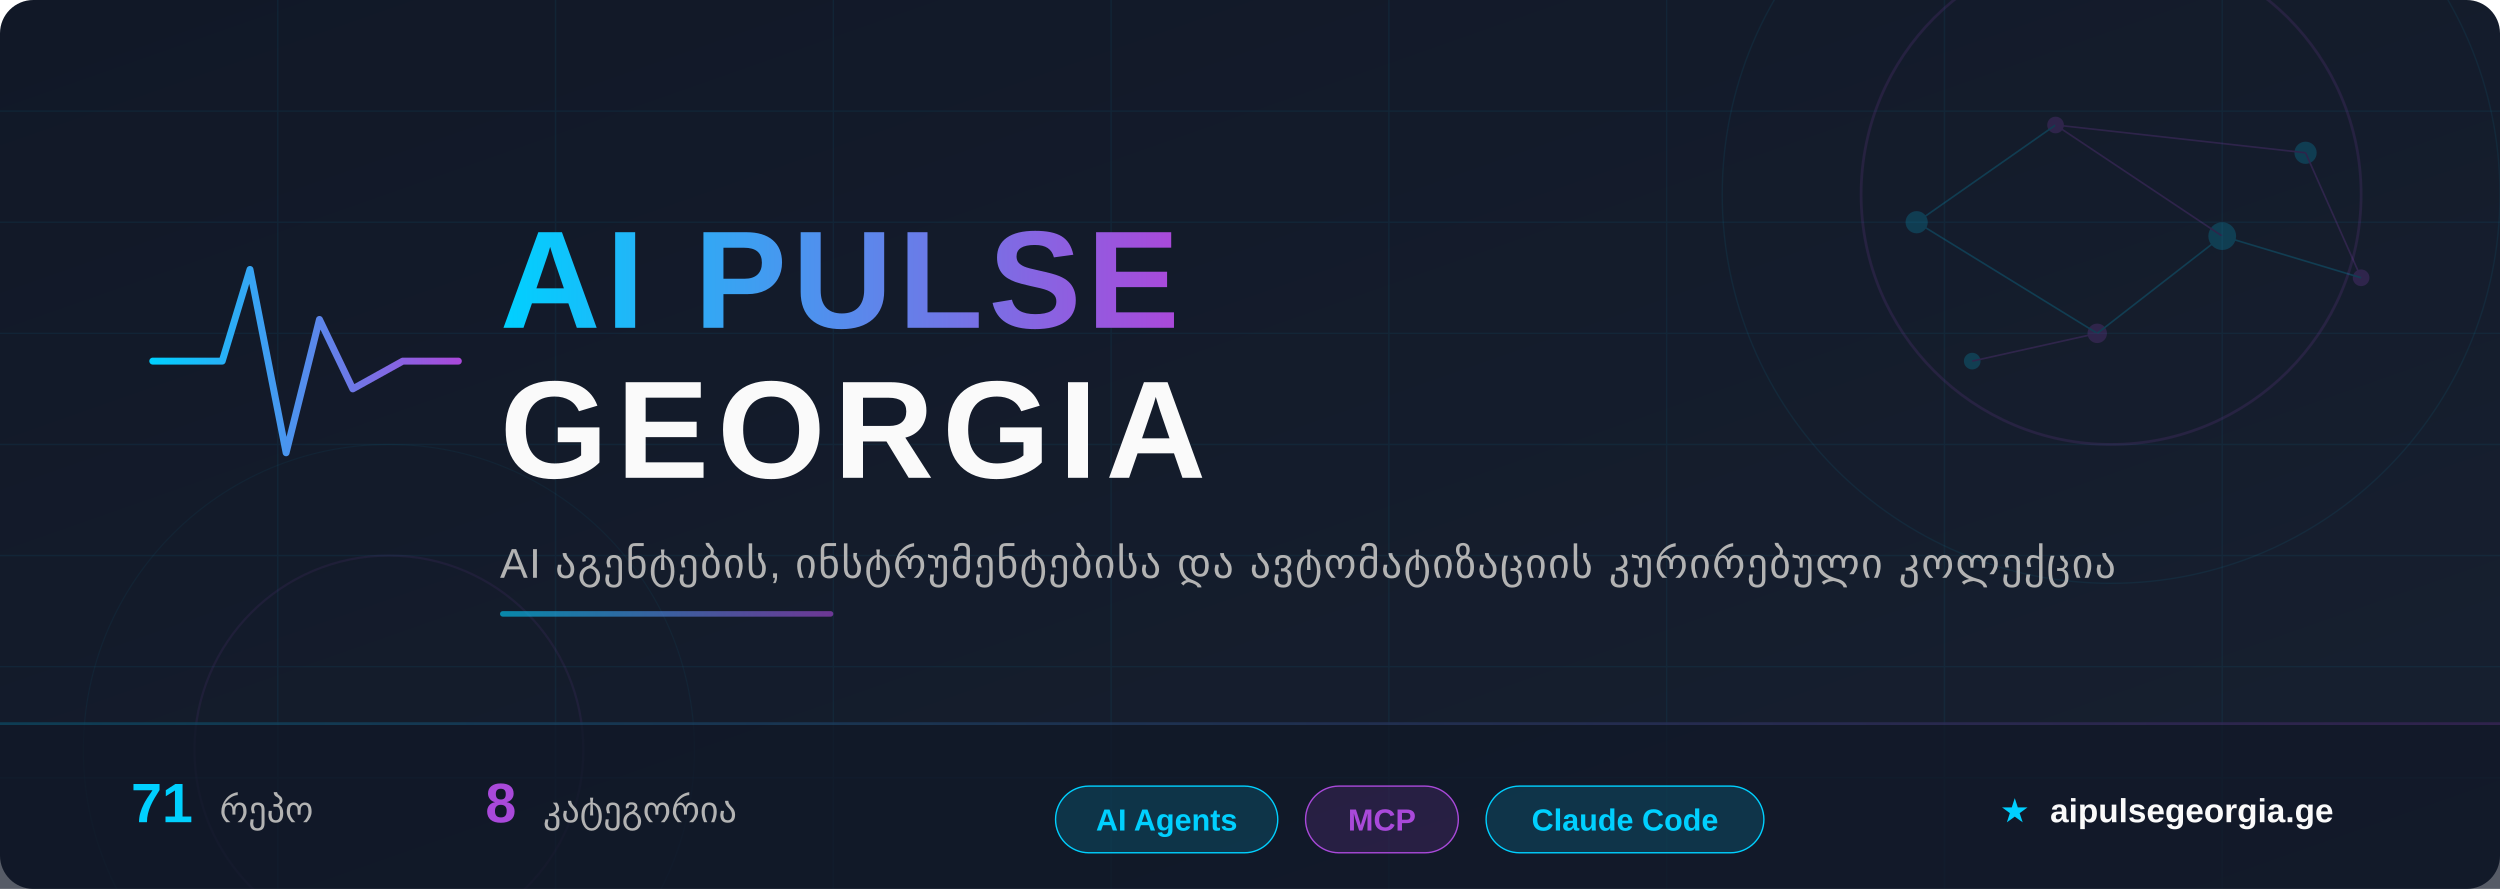
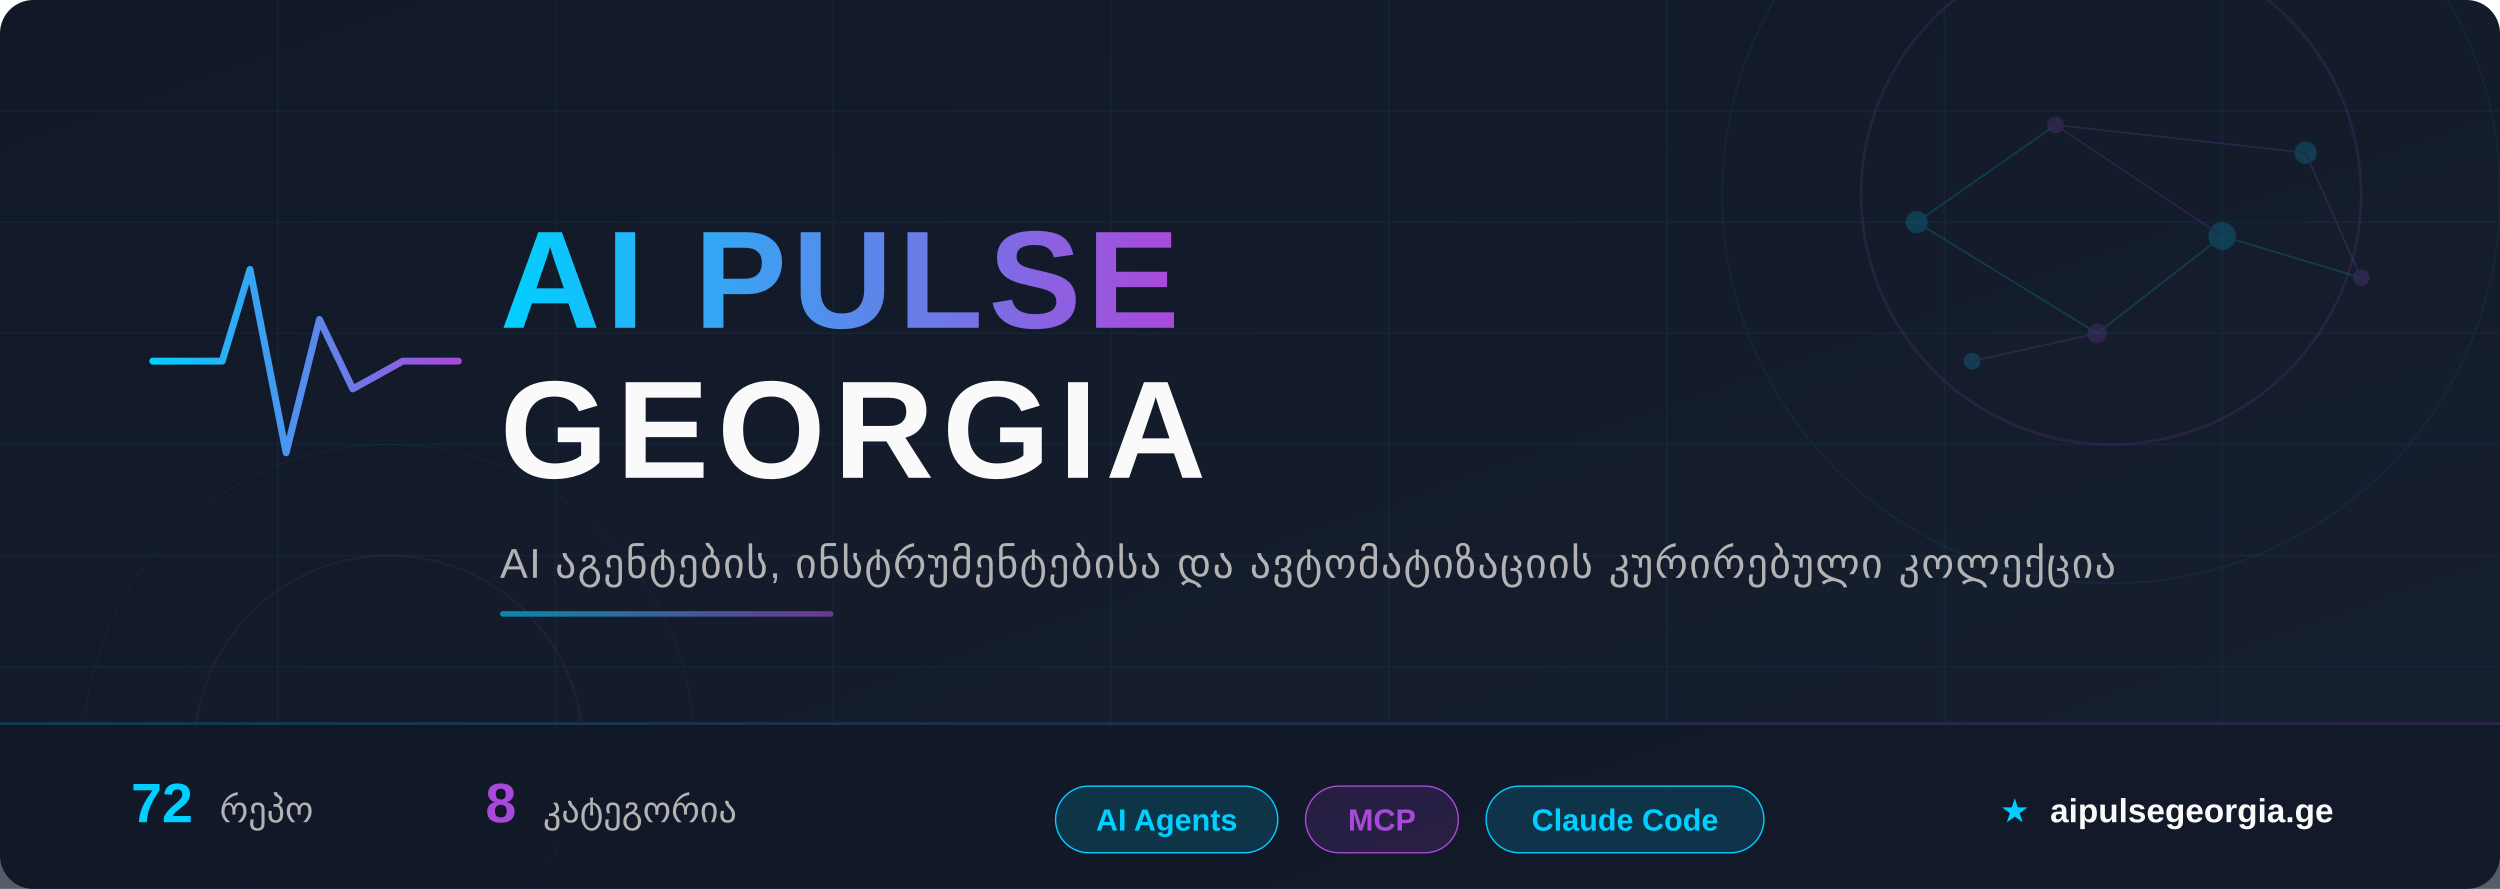
<svg xmlns="http://www.w3.org/2000/svg" width="900" height="320" viewBox="0 0 900 320">
  <defs>
    <linearGradient id="bg" x1="0%" y1="0%" x2="100%" y2="100%">
      <stop offset="0%" style="stop-color:#111827" />
      <stop offset="100%" style="stop-color:#172030" />
    </linearGradient>
    <linearGradient id="accent" x1="0%" y1="0%" x2="100%" y2="0%">
      <stop offset="0%" style="stop-color:#00D0FF" />
      <stop offset="100%" style="stop-color:#A949DA" />
    </linearGradient>
    <linearGradient id="accent-rev" x1="0%" y1="0%" x2="100%" y2="0%">
      <stop offset="0%" style="stop-color:#A949DA" />
      <stop offset="100%" style="stop-color:#00D0FF" />
    </linearGradient>
    <linearGradient id="accent135" x1="0%" y1="0%" x2="100%" y2="100%">
      <stop offset="0%" style="stop-color:#00D0FF" />
      <stop offset="100%" style="stop-color:#A949DA" />
    </linearGradient>
    <filter id="glow-cyan">
      <feGaussianBlur stdDeviation="4" result="blur" />
      <feFlood flood-color="#00D0FF" flood-opacity="0.6" result="color" />
      <feComposite in="color" in2="blur" operator="in" result="shadow" />
      <feMerge>
        <feMergeNode in="shadow" />
        <feMergeNode in="SourceGraphic" />
      </feMerge>
    </filter>
    <filter id="glow-purple">
      <feGaussianBlur stdDeviation="3" result="blur" />
      <feFlood flood-color="#A949DA" flood-opacity="0.5" result="color" />
      <feComposite in="color" in2="blur" operator="in" result="shadow" />
      <feMerge>
        <feMergeNode in="shadow" />
        <feMergeNode in="SourceGraphic" />
      </feMerge>
    </filter>
    <filter id="text-shadow">
      <feDropShadow dx="0" dy="2" stdDeviation="4" flood-color="#000" flood-opacity="0.5" />
    </filter>
  </defs>
  <rect width="900" height="320" fill="url(#bg)" rx="12" />
  <g opacity="0.06">
    <line x1="0" y1="40" x2="900" y2="40" stroke="#00CFFF" stroke-width="0.5" />
    <line x1="0" y1="80" x2="900" y2="80" stroke="#00CFFF" stroke-width="0.5" />
    <line x1="0" y1="120" x2="900" y2="120" stroke="#00CFFF" stroke-width="0.5" />
    <line x1="0" y1="160" x2="900" y2="160" stroke="#00CFFF" stroke-width="0.5" />
    <line x1="0" y1="200" x2="900" y2="200" stroke="#00CFFF" stroke-width="0.5" />
    <line x1="0" y1="240" x2="900" y2="240" stroke="#00CFFF" stroke-width="0.5" />
    <line x1="0" y1="280" x2="900" y2="280" stroke="#00CFFF" stroke-width="0.5" />
    <line x1="100" y1="0" x2="100" y2="320" stroke="#00CFFF" stroke-width="0.5" />
    <line x1="200" y1="0" x2="200" y2="320" stroke="#00CFFF" stroke-width="0.5" />
    <line x1="300" y1="0" x2="300" y2="320" stroke="#00CFFF" stroke-width="0.5" />
    <line x1="400" y1="0" x2="400" y2="320" stroke="#00CFFF" stroke-width="0.5" />
    <line x1="500" y1="0" x2="500" y2="320" stroke="#00CFFF" stroke-width="0.5" />
    <line x1="600" y1="0" x2="600" y2="320" stroke="#00CFFF" stroke-width="0.5" />
    <line x1="700" y1="0" x2="700" y2="320" stroke="#00CFFF" stroke-width="0.5" />
    <line x1="800" y1="0" x2="800" y2="320" stroke="#00CFFF" stroke-width="0.5" />
  </g>
  <circle cx="760" cy="70" r="90" fill="none" stroke="#A949DA" stroke-width="1" opacity="0.12" />
  <circle cx="760" cy="70" r="140" fill="none" stroke="#00D0FF" stroke-width="0.5" opacity="0.07" />
  <circle cx="140" cy="270" r="70" fill="none" stroke="#A949DA" stroke-width="0.8" opacity="0.08" />
  <circle cx="140" cy="270" r="110" fill="none" stroke="#00D0FF" stroke-width="0.4" opacity="0.05" />
  <g opacity="0.18">
    <circle cx="690" cy="80" r="4" fill="#00D0FF" />
    <circle cx="740" cy="45" r="3" fill="#A949DA" />
    <circle cx="800" cy="85" r="5" fill="#00D0FF" />
    <circle cx="755" cy="120" r="3.5" fill="#A949DA" />
    <circle cx="830" cy="55" r="4" fill="#00D0FF" />
    <circle cx="850" cy="100" r="3" fill="#A949DA" />
    <circle cx="710" cy="130" r="3" fill="#00D0FF" />
    <line x1="690" y1="80" x2="740" y2="45" stroke="#00D0FF" stroke-width="0.6" />
    <line x1="740" y1="45" x2="800" y2="85" stroke="#A949DA" stroke-width="0.6" />
    <line x1="800" y1="85" x2="755" y2="120" stroke="#00D0FF" stroke-width="0.6" />
    <line x1="740" y1="45" x2="830" y2="55" stroke="#A949DA" stroke-width="0.6" />
    <line x1="690" y1="80" x2="755" y2="120" stroke="#00D0FF" stroke-width="0.6" />
    <line x1="830" y1="55" x2="850" y2="100" stroke="#A949DA" stroke-width="0.6" />
    <line x1="800" y1="85" x2="850" y2="100" stroke="#00D0FF" stroke-width="0.6" />
    <line x1="755" y1="120" x2="710" y2="130" stroke="#A949DA" stroke-width="0.6" />
  </g>
  <g transform="translate(55, 85)" filter="glow-cyan">
    <polyline points="0,45 25,45 35,12 48,78 60,30 72,55 90,45 110,45" fill="none" stroke="url(#accent)" stroke-width="2.5" stroke-linecap="round" stroke-linejoin="round" />
  </g>
  <text x="180" y="118" font-family="'Segoe UI', 'SF Pro Display', Arial, sans-serif" font-size="50" font-weight="800" fill="url(#accent)" filter="text-shadow" letter-spacing="2">
    AI PULSE
  </text>
  <text x="180" y="172" font-family="'Segoe UI', 'SF Pro Display', Arial, sans-serif" font-size="50" font-weight="800" fill="#FAFAFA" filter="text-shadow" letter-spacing="3">
    GEORGIA
  </text>
  <text x="180" y="208" font-family="'Segoe UI', Arial, sans-serif" font-size="15" fill="#B3B3B3" letter-spacing="0.5">
    AI აგენტების, ინსტრუმენტებისა და ავტომატიზაციის კურირებული კოლექცია
  </text>
  <rect x="180" y="220" width="120" height="2" rx="1" fill="url(#accent)" opacity="0.6" />
  <rect x="0" y="260" width="900" height="60" fill="#111827" fill-opacity="0.7" rx="0" />
  <rect x="0" y="260" width="900" height="1" fill="url(#accent)" opacity="0.2" />
  <g font-family="'Segoe UI', Arial, sans-serif" font-size="13">
    <text x="80" y="296" text-anchor="middle">
-       <tspan fill="#00D0FF" font-weight="700" font-size="20">71</tspan>
+       <tspan fill="#00D0FF" font-weight="700" font-size="20">72</tspan>
      <tspan dx="6" fill="#B3B3B3">რეპო</tspan>
    </text>
    <text x="220" y="296" text-anchor="middle">
      <tspan fill="#A949DA" font-weight="700" font-size="20">8</tspan>
      <tspan dx="6" fill="#B3B3B3">კატეგორია</tspan>
    </text>
    <g transform="translate(380, 283)">
      <rect x="0" y="0" width="80" height="24" rx="12" fill="rgba(0,208,255,0.15)" stroke="#00D0FF" stroke-width="0.5" />
      <text x="40" y="16" text-anchor="middle" fill="#00D0FF" font-size="11" font-weight="600">AI Agents</text>
    </g>
    <g transform="translate(470, 283)">
      <rect x="0" y="0" width="55" height="24" rx="12" fill="rgba(169,73,218,0.15)" stroke="#A949DA" stroke-width="0.5" />
      <text x="27.5" y="16" text-anchor="middle" fill="#A949DA" font-size="11" font-weight="600">MCP</text>
    </g>
    <g transform="translate(535, 283)">
      <rect x="0" y="0" width="100" height="24" rx="12" fill="rgba(0,208,255,0.15)" stroke="#00D0FF" stroke-width="0.5" />
      <text x="50" y="16" text-anchor="middle" fill="#00D0FF" font-size="11" font-weight="600">Claude Code</text>
    </g>
    <text x="780" y="296" text-anchor="middle" fill="#B3B3B3" font-size="12">
      <tspan fill="#00D0FF">★</tspan>
      <tspan dx="4" fill="#FAFAFA" font-weight="600">aipulsegeorgia.ge</tspan>
    </text>
  </g>
</svg>
